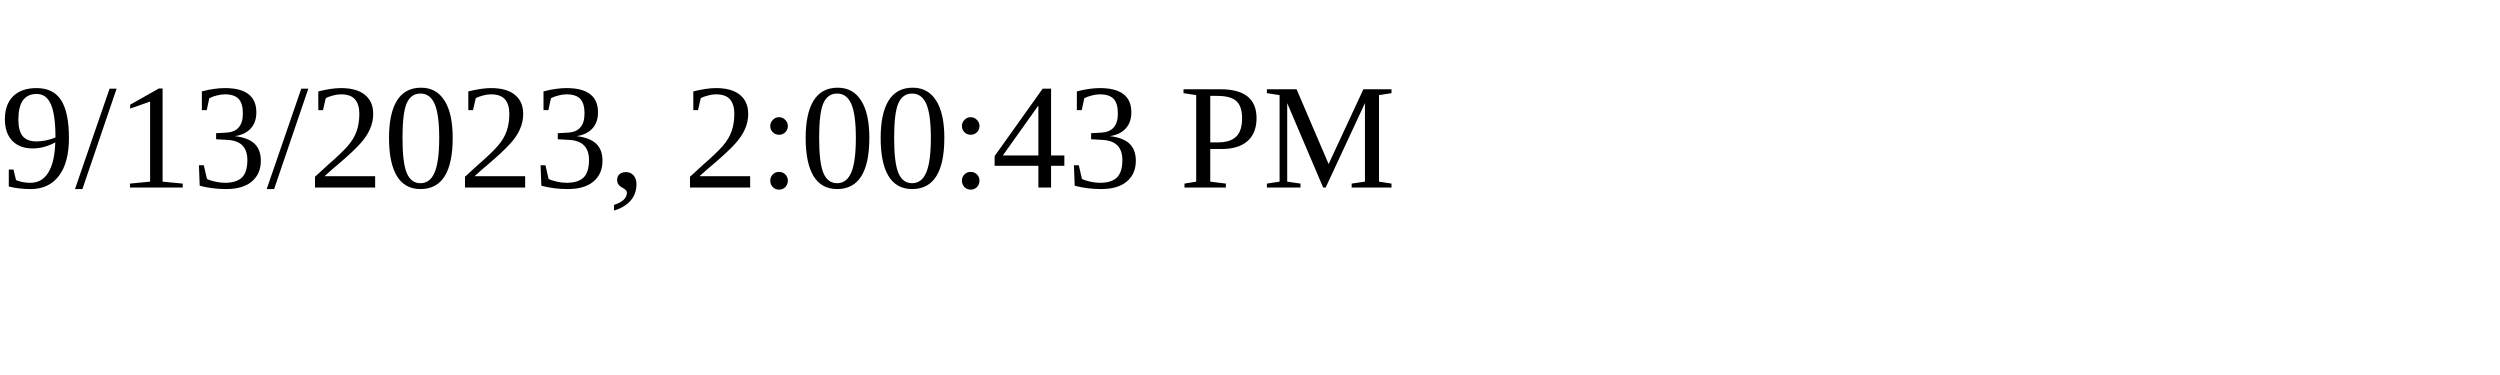
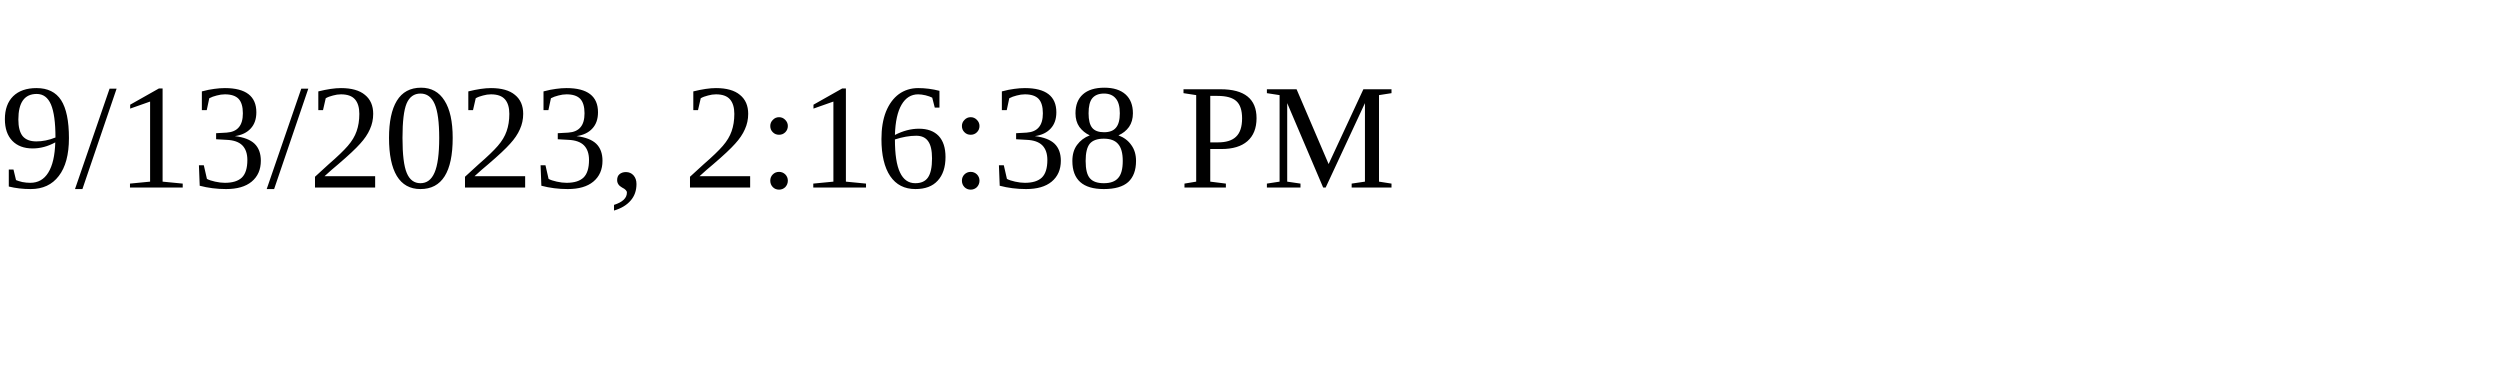
<svg xmlns="http://www.w3.org/2000/svg" height="30" width="200">
-   <text x="0" y="15">9/13/2023, 2:00:43 PM</text>
+   <text x="0" y="15">9/13/2023, 2:16:38 PM</text>
</svg>
